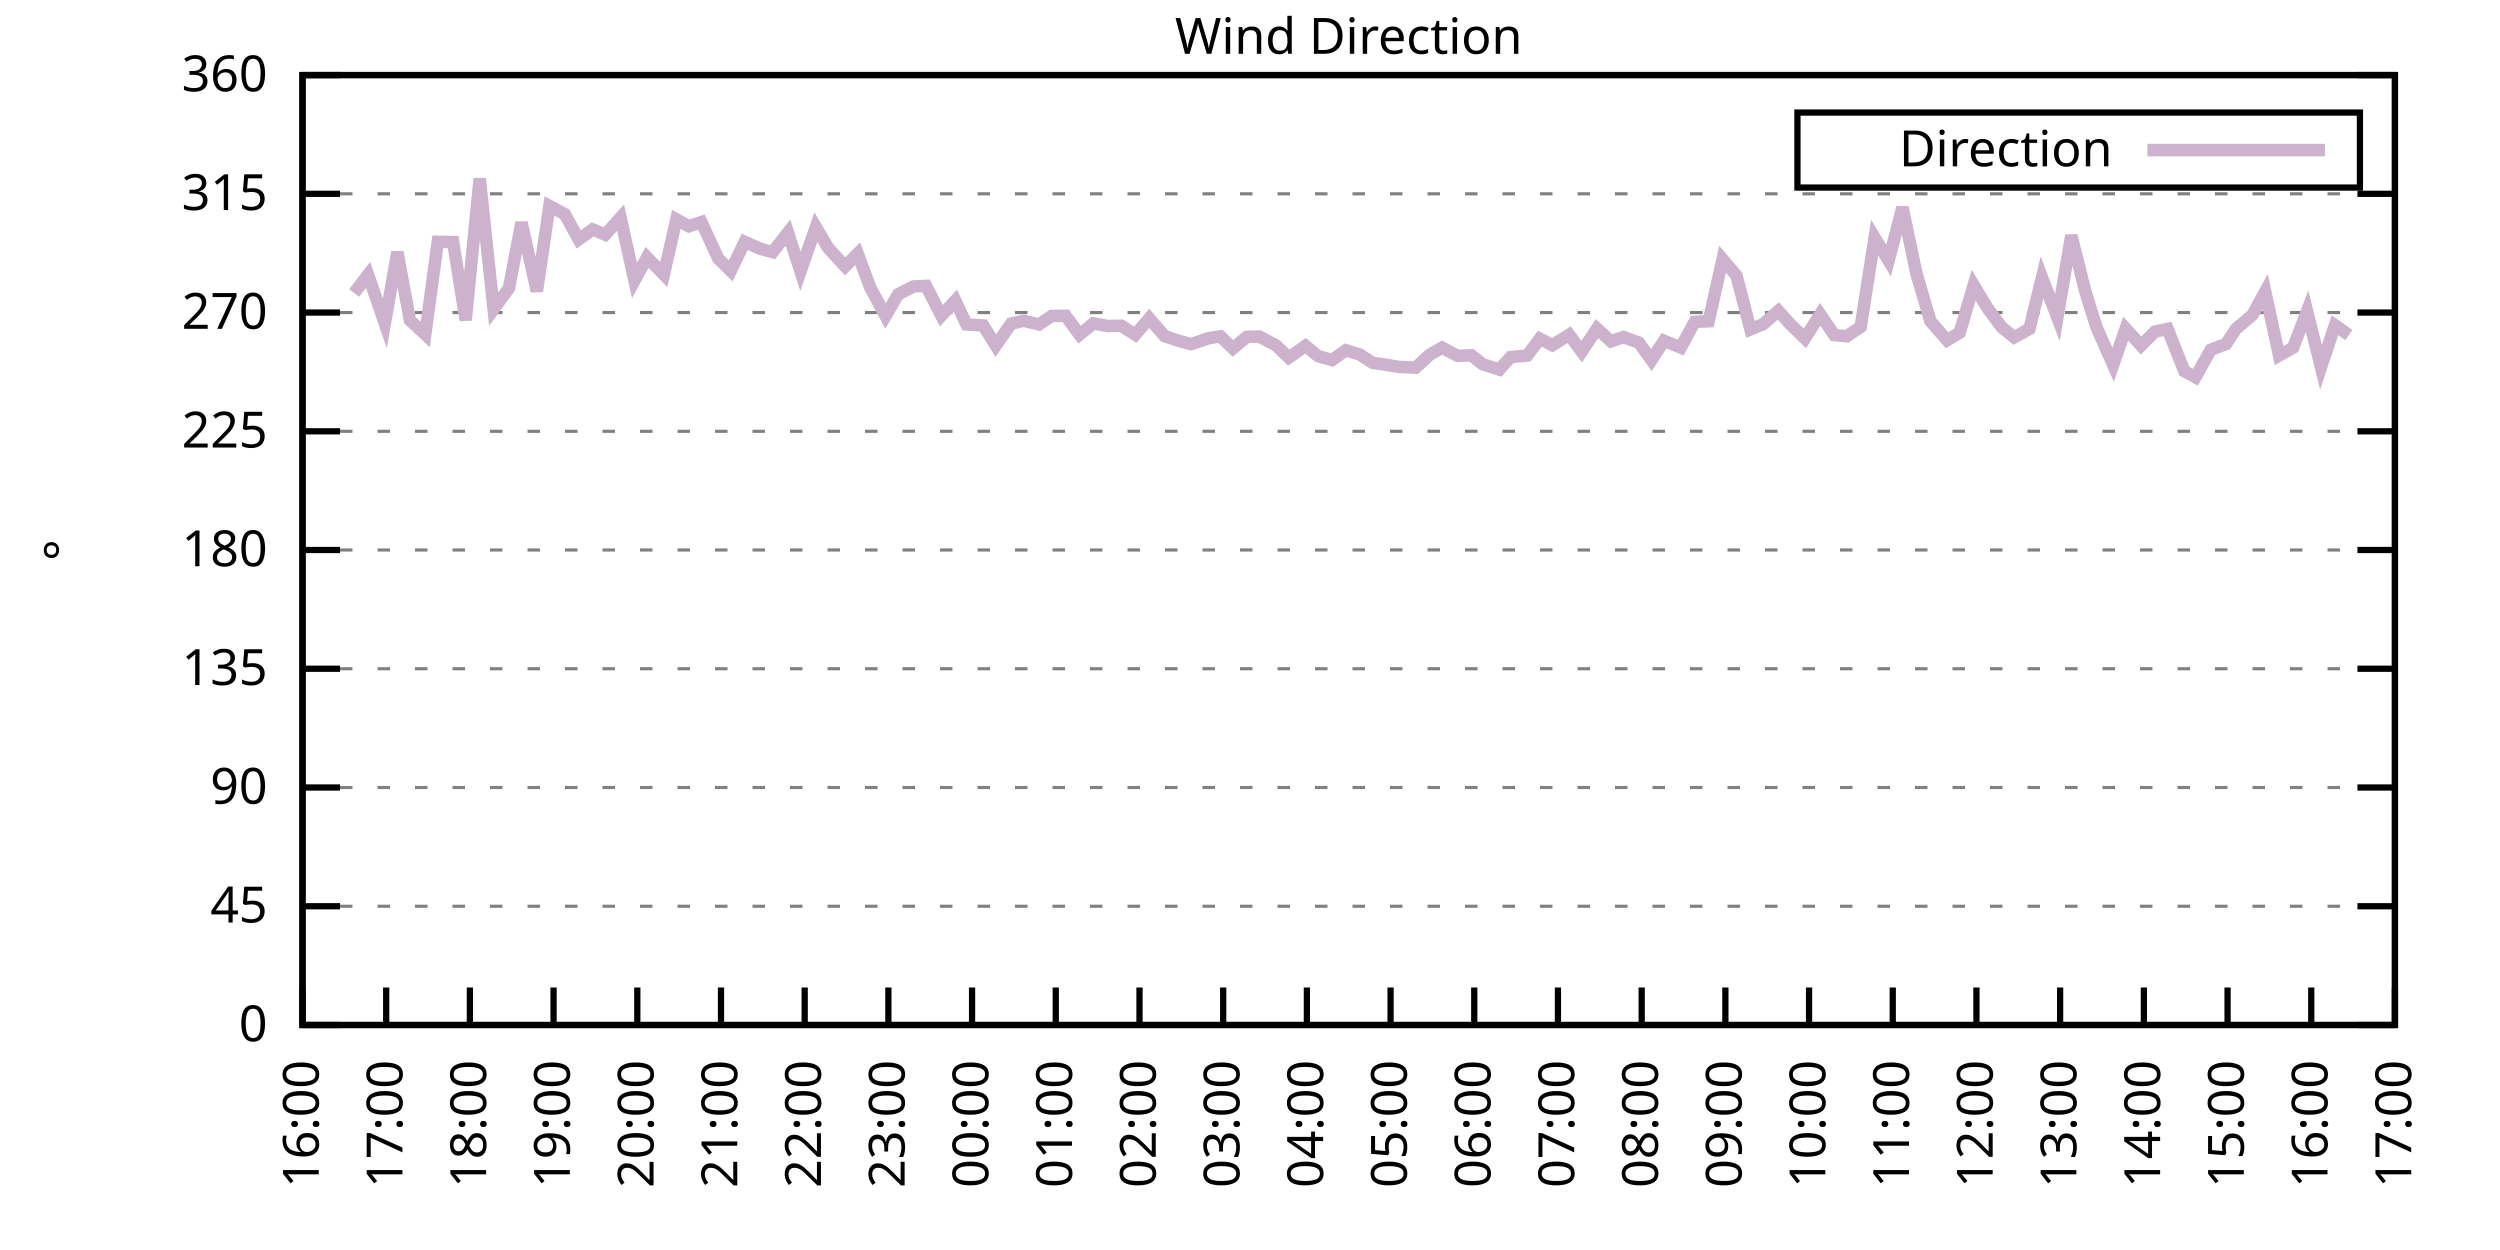
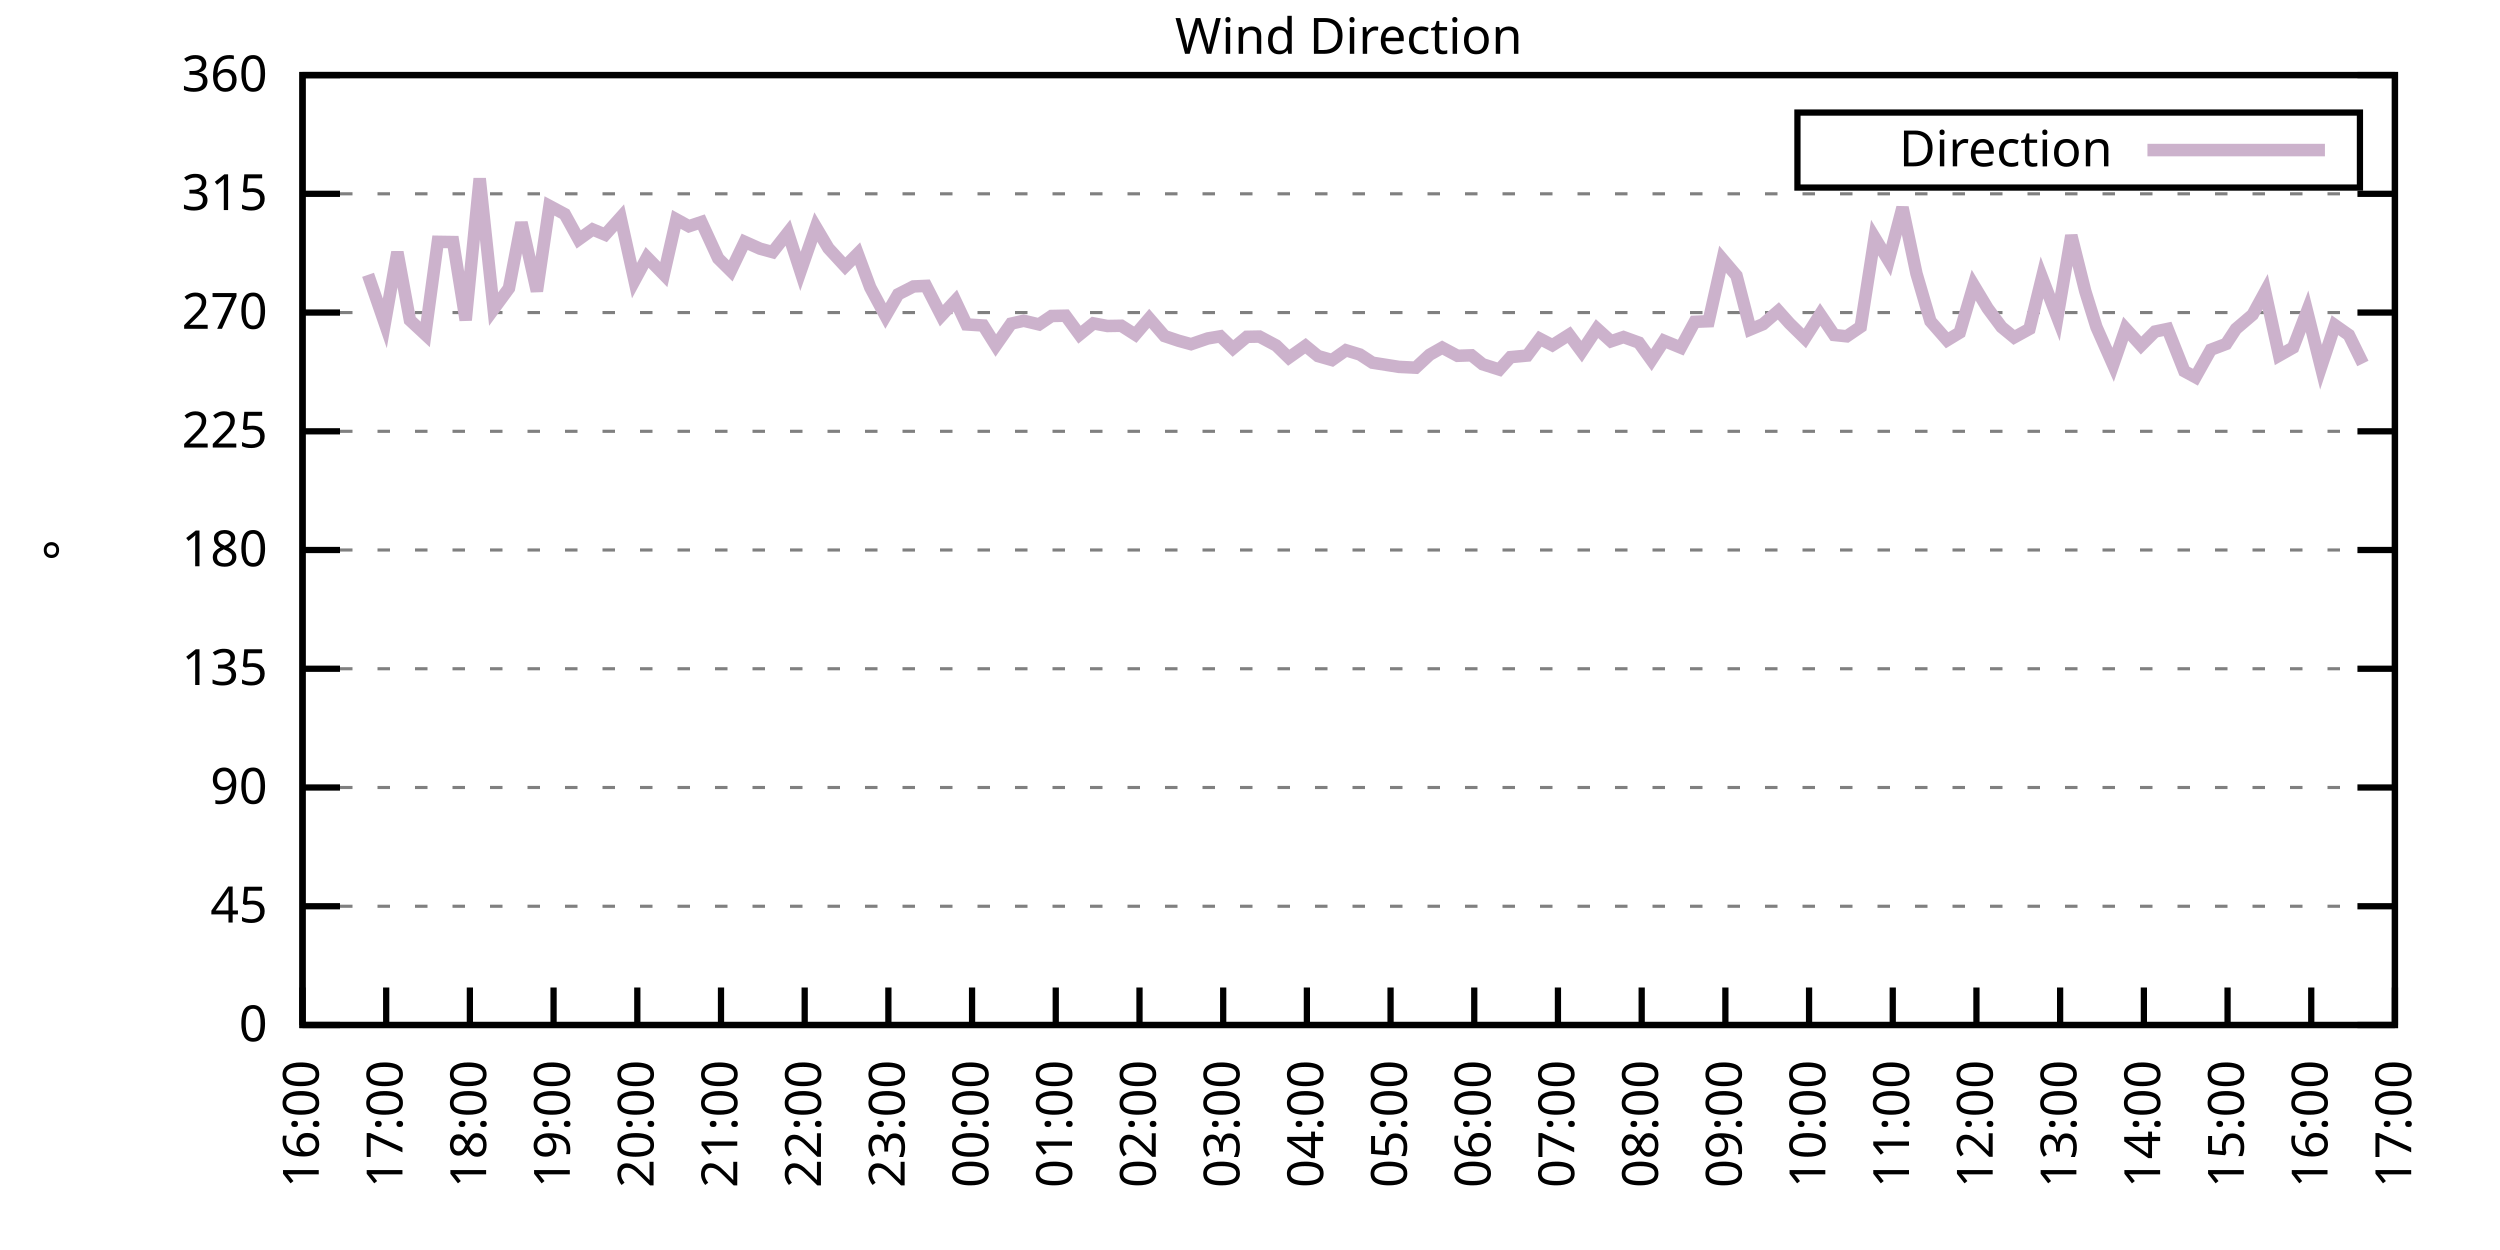
<svg xmlns="http://www.w3.org/2000/svg" xmlns:xlink="http://www.w3.org/1999/xlink" width="400" height="200" viewBox="0 0 400 200">
  <g id="gnuplot_canvas">
    <rect x="0" y="0" width="400" height="200" fill="none" />
    <defs>
      <circle id="gpDot" r="0.5" stroke-width="0.5" stroke="currentColor" />
      <path id="gpPt0" stroke-width="0.333" stroke="currentColor" d="M-1,0 h2 M0,-1 v2" />
      <path id="gpPt1" stroke-width="0.333" stroke="currentColor" d="M-1,-1 L1,1 M1,-1 L-1,1" />
      <path id="gpPt2" stroke-width="0.333" stroke="currentColor" d="M-1,0 L1,0 M0,-1 L0,1 M-1,-1 L1,1 M-1,1 L1,-1" />
      <rect id="gpPt3" stroke-width="0.333" stroke="currentColor" x="-1" y="-1" width="2" height="2" />
      <rect id="gpPt4" stroke-width="0.333" stroke="currentColor" fill="currentColor" x="-1" y="-1" width="2" height="2" />
      <circle id="gpPt5" stroke-width="0.333" stroke="currentColor" cx="0" cy="0" r="1" />
      <use xlink:href="#gpPt5" id="gpPt6" fill="currentColor" stroke="none" />
      <path id="gpPt7" stroke-width="0.333" stroke="currentColor" d="M0,-1.33 L-1.33,0.67 L1.33,0.67 z" />
      <use xlink:href="#gpPt7" id="gpPt8" fill="currentColor" stroke="none" />
      <use xlink:href="#gpPt7" id="gpPt9" stroke="currentColor" transform="rotate(180)" />
      <use xlink:href="#gpPt9" id="gpPt10" fill="currentColor" stroke="none" />
      <use xlink:href="#gpPt3" id="gpPt11" stroke="currentColor" transform="rotate(45)" />
      <use xlink:href="#gpPt11" id="gpPt12" fill="currentColor" stroke="none" />
      <path id="gpPt13" stroke-width="0.333" stroke="currentColor" d="M0,1.330 L1.265,0.411 L0.782,-1.067 L-0.782,-1.076 L-1.265,0.411 z" />
      <use xlink:href="#gpPt13" id="gpPt14" fill="currentColor" stroke="none" />
      <filter id="textbox" filterUnits="objectBoundingBox" x="0" y="0" height="1" width="1">
        <feFlood flood-color="white" flood-opacity="1" result="bgnd" />
        <feComposite in="SourceGraphic" in2="bgnd" operator="atop" />
      </filter>
      <filter id="greybox" filterUnits="objectBoundingBox" x="0" y="0" height="1" width="1">
        <feFlood flood-color="lightgrey" flood-opacity="1" result="grey" />
        <feComposite in="SourceGraphic" in2="grey" operator="atop" />
      </filter>
    </defs>
    <g fill="none" color="white" stroke="currentColor" stroke-width="1.00" stroke-linecap="butt" stroke-linejoin="miter">
</g>
    <g fill="none" color="black" stroke="currentColor" stroke-width="1.00" stroke-linecap="butt" stroke-linejoin="miter">
      <g stroke="none" shape-rendering="crispEdges">
        <polygon fill="rgb(255, 255, 255)" points="48.40,164.00 383.18,164.00 383.18,12.02 48.40,12.02 " />
      </g>
    </g>
    <g fill="none" color="black" stroke="currentColor" stroke-width="1.00" stroke-linecap="butt" stroke-linejoin="miter">
</g>
    <g fill="none" color="black" stroke="black" stroke-width="0.50" stroke-linecap="butt" stroke-linejoin="miter">
</g>
    <g fill="none" color="gray" stroke="currentColor" stroke-width="0.50" stroke-linecap="butt" stroke-linejoin="miter">
      <path stroke="gray" stroke-dasharray="2,4" class="gridline" d="M48.40,164.00 L383.19,164.00  " />
    </g>
    <g fill="none" color="gray" stroke="gray" stroke-width="1.00" stroke-linecap="butt" stroke-linejoin="miter">
</g>
    <g fill="none" color="black" stroke="currentColor" stroke-width="1.00" stroke-linecap="butt" stroke-linejoin="miter">
      <path stroke="black" d="M48.40,164.00 L54.40,164.00 M383.19,164.00 L377.19,164.00  " />
      <g transform="translate(42.80,166.60)" stroke="none" fill="black" font-family="Sans" font-size="8.00" text-anchor="end">
        <text>
          <tspan font-family="Sans"> 0</tspan>
        </text>
      </g>
    </g>
    <g fill="none" color="black" stroke="currentColor" stroke-width="1.00" stroke-linecap="butt" stroke-linejoin="miter">
</g>
    <g fill="none" color="black" stroke="black" stroke-width="0.50" stroke-linecap="butt" stroke-linejoin="miter">
</g>
    <g fill="none" color="gray" stroke="currentColor" stroke-width="0.50" stroke-linecap="butt" stroke-linejoin="miter">
      <path stroke="gray" stroke-dasharray="2,4" class="gridline" d="M48.40,145.00 L383.19,145.00  " />
    </g>
    <g fill="none" color="gray" stroke="gray" stroke-width="1.00" stroke-linecap="butt" stroke-linejoin="miter">
</g>
    <g fill="none" color="black" stroke="currentColor" stroke-width="1.00" stroke-linecap="butt" stroke-linejoin="miter">
      <path stroke="black" d="M48.40,145.00 L54.40,145.00 M383.19,145.00 L377.19,145.00  " />
      <g transform="translate(42.80,147.60)" stroke="none" fill="black" font-family="Sans" font-size="8.00" text-anchor="end">
        <text>
          <tspan font-family="Sans"> 45</tspan>
        </text>
      </g>
    </g>
    <g fill="none" color="black" stroke="currentColor" stroke-width="1.00" stroke-linecap="butt" stroke-linejoin="miter">
</g>
    <g fill="none" color="black" stroke="black" stroke-width="0.50" stroke-linecap="butt" stroke-linejoin="miter">
</g>
    <g fill="none" color="gray" stroke="currentColor" stroke-width="0.50" stroke-linecap="butt" stroke-linejoin="miter">
      <path stroke="gray" stroke-dasharray="2,4" class="gridline" d="M48.40,126.00 L383.19,126.00  " />
    </g>
    <g fill="none" color="gray" stroke="gray" stroke-width="1.00" stroke-linecap="butt" stroke-linejoin="miter">
</g>
    <g fill="none" color="black" stroke="currentColor" stroke-width="1.00" stroke-linecap="butt" stroke-linejoin="miter">
      <path stroke="black" d="M48.40,126.00 L54.40,126.00 M383.19,126.00 L377.19,126.00  " />
      <g transform="translate(42.80,128.60)" stroke="none" fill="black" font-family="Sans" font-size="8.00" text-anchor="end">
        <text>
          <tspan font-family="Sans"> 90</tspan>
        </text>
      </g>
    </g>
    <g fill="none" color="black" stroke="currentColor" stroke-width="1.00" stroke-linecap="butt" stroke-linejoin="miter">
</g>
    <g fill="none" color="black" stroke="black" stroke-width="0.50" stroke-linecap="butt" stroke-linejoin="miter">
</g>
    <g fill="none" color="gray" stroke="currentColor" stroke-width="0.50" stroke-linecap="butt" stroke-linejoin="miter">
      <path stroke="gray" stroke-dasharray="2,4" class="gridline" d="M48.40,107.00 L383.19,107.00  " />
    </g>
    <g fill="none" color="gray" stroke="gray" stroke-width="1.00" stroke-linecap="butt" stroke-linejoin="miter">
</g>
    <g fill="none" color="black" stroke="currentColor" stroke-width="1.00" stroke-linecap="butt" stroke-linejoin="miter">
      <path stroke="black" d="M48.40,107.00 L54.40,107.00 M383.19,107.00 L377.19,107.00  " />
      <g transform="translate(42.80,109.60)" stroke="none" fill="black" font-family="Sans" font-size="8.00" text-anchor="end">
        <text>
          <tspan font-family="Sans"> 135</tspan>
        </text>
      </g>
    </g>
    <g fill="none" color="black" stroke="currentColor" stroke-width="1.00" stroke-linecap="butt" stroke-linejoin="miter">
</g>
    <g fill="none" color="black" stroke="black" stroke-width="0.50" stroke-linecap="butt" stroke-linejoin="miter">
</g>
    <g fill="none" color="gray" stroke="currentColor" stroke-width="0.50" stroke-linecap="butt" stroke-linejoin="miter">
      <path stroke="gray" stroke-dasharray="2,4" class="gridline" d="M48.40,88.00 L383.19,88.00  " />
    </g>
    <g fill="none" color="gray" stroke="gray" stroke-width="1.00" stroke-linecap="butt" stroke-linejoin="miter">
</g>
    <g fill="none" color="black" stroke="currentColor" stroke-width="1.00" stroke-linecap="butt" stroke-linejoin="miter">
      <path stroke="black" d="M48.40,88.00 L54.40,88.00 M383.19,88.00 L377.19,88.00  " />
      <g transform="translate(42.80,90.60)" stroke="none" fill="black" font-family="Sans" font-size="8.00" text-anchor="end">
        <text>
          <tspan font-family="Sans"> 180</tspan>
        </text>
      </g>
    </g>
    <g fill="none" color="black" stroke="currentColor" stroke-width="1.00" stroke-linecap="butt" stroke-linejoin="miter">
</g>
    <g fill="none" color="black" stroke="black" stroke-width="0.50" stroke-linecap="butt" stroke-linejoin="miter">
</g>
    <g fill="none" color="gray" stroke="currentColor" stroke-width="0.50" stroke-linecap="butt" stroke-linejoin="miter">
      <path stroke="gray" stroke-dasharray="2,4" class="gridline" d="M48.40,69.01 L383.19,69.01  " />
    </g>
    <g fill="none" color="gray" stroke="gray" stroke-width="1.00" stroke-linecap="butt" stroke-linejoin="miter">
</g>
    <g fill="none" color="black" stroke="currentColor" stroke-width="1.00" stroke-linecap="butt" stroke-linejoin="miter">
      <path stroke="black" d="M48.40,69.01 L54.40,69.01 M383.19,69.01 L377.19,69.01  " />
      <g transform="translate(42.80,71.61)" stroke="none" fill="black" font-family="Sans" font-size="8.00" text-anchor="end">
        <text>
          <tspan font-family="Sans"> 225</tspan>
        </text>
      </g>
    </g>
    <g fill="none" color="black" stroke="currentColor" stroke-width="1.00" stroke-linecap="butt" stroke-linejoin="miter">
</g>
    <g fill="none" color="black" stroke="black" stroke-width="0.50" stroke-linecap="butt" stroke-linejoin="miter">
</g>
    <g fill="none" color="gray" stroke="currentColor" stroke-width="0.50" stroke-linecap="butt" stroke-linejoin="miter">
      <path stroke="gray" stroke-dasharray="2,4" class="gridline" d="M48.40,50.01 L383.19,50.01  " />
    </g>
    <g fill="none" color="gray" stroke="gray" stroke-width="1.00" stroke-linecap="butt" stroke-linejoin="miter">
</g>
    <g fill="none" color="black" stroke="currentColor" stroke-width="1.00" stroke-linecap="butt" stroke-linejoin="miter">
      <path stroke="black" d="M48.40,50.01 L54.40,50.01 M383.19,50.01 L377.19,50.01  " />
      <g transform="translate(42.80,52.61)" stroke="none" fill="black" font-family="Sans" font-size="8.00" text-anchor="end">
        <text>
          <tspan font-family="Sans"> 270</tspan>
        </text>
      </g>
    </g>
    <g fill="none" color="black" stroke="currentColor" stroke-width="1.00" stroke-linecap="butt" stroke-linejoin="miter">
</g>
    <g fill="none" color="black" stroke="black" stroke-width="0.50" stroke-linecap="butt" stroke-linejoin="miter">
</g>
    <g fill="none" color="gray" stroke="currentColor" stroke-width="0.50" stroke-linecap="butt" stroke-linejoin="miter">
      <path stroke="gray" stroke-dasharray="2,4" class="gridline" d="M48.40,31.01 L383.19,31.01  " />
    </g>
    <g fill="none" color="gray" stroke="gray" stroke-width="1.00" stroke-linecap="butt" stroke-linejoin="miter">
</g>
    <g fill="none" color="black" stroke="currentColor" stroke-width="1.00" stroke-linecap="butt" stroke-linejoin="miter">
      <path stroke="black" d="M48.40,31.01 L54.40,31.01 M383.19,31.01 L377.19,31.01  " />
      <g transform="translate(42.80,33.61)" stroke="none" fill="black" font-family="Sans" font-size="8.00" text-anchor="end">
        <text>
          <tspan font-family="Sans"> 315</tspan>
        </text>
      </g>
    </g>
    <g fill="none" color="black" stroke="currentColor" stroke-width="1.00" stroke-linecap="butt" stroke-linejoin="miter">
</g>
    <g fill="none" color="black" stroke="black" stroke-width="0.50" stroke-linecap="butt" stroke-linejoin="miter">
</g>
    <g fill="none" color="gray" stroke="currentColor" stroke-width="0.50" stroke-linecap="butt" stroke-linejoin="miter">
      <path stroke="gray" stroke-dasharray="2,4" class="gridline" d="M48.40,12.01 L383.19,12.01  " />
    </g>
    <g fill="none" color="gray" stroke="gray" stroke-width="1.00" stroke-linecap="butt" stroke-linejoin="miter">
</g>
    <g fill="none" color="black" stroke="currentColor" stroke-width="1.00" stroke-linecap="butt" stroke-linejoin="miter">
      <path stroke="black" d="M48.40,12.01 L54.40,12.01 M383.19,12.01 L377.19,12.01  " />
      <g transform="translate(42.80,14.61)" stroke="none" fill="black" font-family="Sans" font-size="8.00" text-anchor="end">
        <text>
          <tspan font-family="Sans"> 360</tspan>
        </text>
      </g>
    </g>
    <g fill="none" color="black" stroke="currentColor" stroke-width="1.00" stroke-linecap="butt" stroke-linejoin="miter">
      <path stroke="black" d="M48.40,164.00 L48.40,158.00  " />
      <g transform="translate(51.00,169.60) rotate(270.00)" stroke="none" fill="black" font-family="Sans" font-size="8.00" text-anchor="end">
        <text>
          <tspan font-family="Sans">16:00</tspan>
        </text>
      </g>
    </g>
    <g fill="none" color="black" stroke="currentColor" stroke-width="1.00" stroke-linecap="butt" stroke-linejoin="miter">
      <path stroke="black" d="M61.79,164.00 L61.79,158.00  " />
      <g transform="translate(64.39,169.60) rotate(270.00)" stroke="none" fill="black" font-family="Sans" font-size="8.00" text-anchor="end">
        <text>
          <tspan font-family="Sans">17:00</tspan>
        </text>
      </g>
    </g>
    <g fill="none" color="black" stroke="currentColor" stroke-width="1.00" stroke-linecap="butt" stroke-linejoin="miter">
      <path stroke="black" d="M75.18,164.00 L75.18,158.00  " />
      <g transform="translate(77.78,169.60) rotate(270.00)" stroke="none" fill="black" font-family="Sans" font-size="8.00" text-anchor="end">
        <text>
          <tspan font-family="Sans">18:00</tspan>
        </text>
      </g>
    </g>
    <g fill="none" color="black" stroke="currentColor" stroke-width="1.00" stroke-linecap="butt" stroke-linejoin="miter">
      <path stroke="black" d="M88.57,164.00 L88.57,158.00  " />
      <g transform="translate(91.17,169.60) rotate(270.00)" stroke="none" fill="black" font-family="Sans" font-size="8.00" text-anchor="end">
        <text>
          <tspan font-family="Sans">19:00</tspan>
        </text>
      </g>
    </g>
    <g fill="none" color="black" stroke="currentColor" stroke-width="1.00" stroke-linecap="butt" stroke-linejoin="miter">
      <path stroke="black" d="M101.97,164.00 L101.97,158.00  " />
      <g transform="translate(104.57,169.60) rotate(270.00)" stroke="none" fill="black" font-family="Sans" font-size="8.00" text-anchor="end">
        <text>
          <tspan font-family="Sans">20:00</tspan>
        </text>
      </g>
    </g>
    <g fill="none" color="black" stroke="currentColor" stroke-width="1.00" stroke-linecap="butt" stroke-linejoin="miter">
      <path stroke="black" d="M115.36,164.00 L115.36,158.00  " />
      <g transform="translate(117.96,169.60) rotate(270.00)" stroke="none" fill="black" font-family="Sans" font-size="8.00" text-anchor="end">
        <text>
          <tspan font-family="Sans">21:00</tspan>
        </text>
      </g>
    </g>
    <g fill="none" color="black" stroke="currentColor" stroke-width="1.00" stroke-linecap="butt" stroke-linejoin="miter">
      <path stroke="black" d="M128.75,164.00 L128.75,158.00  " />
      <g transform="translate(131.35,169.60) rotate(270.00)" stroke="none" fill="black" font-family="Sans" font-size="8.00" text-anchor="end">
        <text>
          <tspan font-family="Sans">22:00</tspan>
        </text>
      </g>
    </g>
    <g fill="none" color="black" stroke="currentColor" stroke-width="1.00" stroke-linecap="butt" stroke-linejoin="miter">
      <path stroke="black" d="M142.14,164.00 L142.14,158.00  " />
      <g transform="translate(144.74,169.60) rotate(270.00)" stroke="none" fill="black" font-family="Sans" font-size="8.00" text-anchor="end">
        <text>
          <tspan font-family="Sans">23:00</tspan>
        </text>
      </g>
    </g>
    <g fill="none" color="black" stroke="currentColor" stroke-width="1.00" stroke-linecap="butt" stroke-linejoin="miter">
      <path stroke="black" d="M155.53,164.00 L155.53,158.00  " />
      <g transform="translate(158.13,169.60) rotate(270.00)" stroke="none" fill="black" font-family="Sans" font-size="8.00" text-anchor="end">
        <text>
          <tspan font-family="Sans">00:00</tspan>
        </text>
      </g>
    </g>
    <g fill="none" color="black" stroke="currentColor" stroke-width="1.00" stroke-linecap="butt" stroke-linejoin="miter">
      <path stroke="black" d="M168.92,164.00 L168.92,158.00  " />
      <g transform="translate(171.52,169.60) rotate(270.00)" stroke="none" fill="black" font-family="Sans" font-size="8.00" text-anchor="end">
        <text>
          <tspan font-family="Sans">01:00</tspan>
        </text>
      </g>
    </g>
    <g fill="none" color="black" stroke="currentColor" stroke-width="1.00" stroke-linecap="butt" stroke-linejoin="miter">
      <path stroke="black" d="M182.32,164.00 L182.32,158.00  " />
      <g transform="translate(184.92,169.60) rotate(270.00)" stroke="none" fill="black" font-family="Sans" font-size="8.00" text-anchor="end">
        <text>
          <tspan font-family="Sans">02:00</tspan>
        </text>
      </g>
    </g>
    <g fill="none" color="black" stroke="currentColor" stroke-width="1.00" stroke-linecap="butt" stroke-linejoin="miter">
      <path stroke="black" d="M195.71,164.00 L195.71,158.00  " />
      <g transform="translate(198.31,169.60) rotate(270.00)" stroke="none" fill="black" font-family="Sans" font-size="8.00" text-anchor="end">
        <text>
          <tspan font-family="Sans">03:00</tspan>
        </text>
      </g>
    </g>
    <g fill="none" color="black" stroke="currentColor" stroke-width="1.00" stroke-linecap="butt" stroke-linejoin="miter">
      <path stroke="black" d="M209.10,164.00 L209.10,158.00  " />
      <g transform="translate(211.70,169.60) rotate(270.00)" stroke="none" fill="black" font-family="Sans" font-size="8.00" text-anchor="end">
        <text>
          <tspan font-family="Sans">04:00</tspan>
        </text>
      </g>
    </g>
    <g fill="none" color="black" stroke="currentColor" stroke-width="1.00" stroke-linecap="butt" stroke-linejoin="miter">
      <path stroke="black" d="M222.49,164.00 L222.49,158.00  " />
      <g transform="translate(225.09,169.60) rotate(270.00)" stroke="none" fill="black" font-family="Sans" font-size="8.00" text-anchor="end">
        <text>
          <tspan font-family="Sans">05:00</tspan>
        </text>
      </g>
    </g>
    <g fill="none" color="black" stroke="currentColor" stroke-width="1.00" stroke-linecap="butt" stroke-linejoin="miter">
      <path stroke="black" d="M235.88,164.00 L235.88,158.00  " />
      <g transform="translate(238.48,169.60) rotate(270.00)" stroke="none" fill="black" font-family="Sans" font-size="8.00" text-anchor="end">
        <text>
          <tspan font-family="Sans">06:00</tspan>
        </text>
      </g>
    </g>
    <g fill="none" color="black" stroke="currentColor" stroke-width="1.00" stroke-linecap="butt" stroke-linejoin="miter">
      <path stroke="black" d="M249.27,164.00 L249.27,158.00  " />
      <g transform="translate(251.87,169.60) rotate(270.00)" stroke="none" fill="black" font-family="Sans" font-size="8.00" text-anchor="end">
        <text>
          <tspan font-family="Sans">07:00</tspan>
        </text>
      </g>
    </g>
    <g fill="none" color="black" stroke="currentColor" stroke-width="1.00" stroke-linecap="butt" stroke-linejoin="miter">
      <path stroke="black" d="M262.67,164.00 L262.67,158.00  " />
      <g transform="translate(265.27,169.60) rotate(270.00)" stroke="none" fill="black" font-family="Sans" font-size="8.00" text-anchor="end">
        <text>
          <tspan font-family="Sans">08:00</tspan>
        </text>
      </g>
    </g>
    <g fill="none" color="black" stroke="currentColor" stroke-width="1.00" stroke-linecap="butt" stroke-linejoin="miter">
      <path stroke="black" d="M276.06,164.00 L276.06,158.00  " />
      <g transform="translate(278.66,169.60) rotate(270.00)" stroke="none" fill="black" font-family="Sans" font-size="8.00" text-anchor="end">
        <text>
          <tspan font-family="Sans">09:00</tspan>
        </text>
      </g>
    </g>
    <g fill="none" color="black" stroke="currentColor" stroke-width="1.00" stroke-linecap="butt" stroke-linejoin="miter">
      <path stroke="black" d="M289.45,164.00 L289.45,158.00  " />
      <g transform="translate(292.05,169.60) rotate(270.00)" stroke="none" fill="black" font-family="Sans" font-size="8.00" text-anchor="end">
        <text>
          <tspan font-family="Sans">10:00</tspan>
        </text>
      </g>
    </g>
    <g fill="none" color="black" stroke="currentColor" stroke-width="1.00" stroke-linecap="butt" stroke-linejoin="miter">
      <path stroke="black" d="M302.84,164.00 L302.84,158.00  " />
      <g transform="translate(305.44,169.60) rotate(270.00)" stroke="none" fill="black" font-family="Sans" font-size="8.00" text-anchor="end">
        <text>
          <tspan font-family="Sans">11:00</tspan>
        </text>
      </g>
    </g>
    <g fill="none" color="black" stroke="currentColor" stroke-width="1.00" stroke-linecap="butt" stroke-linejoin="miter">
      <path stroke="black" d="M316.23,164.00 L316.23,158.00  " />
      <g transform="translate(318.83,169.60) rotate(270.00)" stroke="none" fill="black" font-family="Sans" font-size="8.00" text-anchor="end">
        <text>
          <tspan font-family="Sans">12:00</tspan>
        </text>
      </g>
    </g>
    <g fill="none" color="black" stroke="currentColor" stroke-width="1.00" stroke-linecap="butt" stroke-linejoin="miter">
      <path stroke="black" d="M329.62,164.00 L329.62,158.00  " />
      <g transform="translate(332.22,169.60) rotate(270.00)" stroke="none" fill="black" font-family="Sans" font-size="8.00" text-anchor="end">
        <text>
          <tspan font-family="Sans">13:00</tspan>
        </text>
      </g>
    </g>
    <g fill="none" color="black" stroke="currentColor" stroke-width="1.00" stroke-linecap="butt" stroke-linejoin="miter">
      <path stroke="black" d="M343.02,164.00 L343.02,158.00  " />
      <g transform="translate(345.62,169.60) rotate(270.00)" stroke="none" fill="black" font-family="Sans" font-size="8.00" text-anchor="end">
        <text>
          <tspan font-family="Sans">14:00</tspan>
        </text>
      </g>
    </g>
    <g fill="none" color="black" stroke="currentColor" stroke-width="1.00" stroke-linecap="butt" stroke-linejoin="miter">
      <path stroke="black" d="M356.41,164.00 L356.41,158.00  " />
      <g transform="translate(359.01,169.60) rotate(270.00)" stroke="none" fill="black" font-family="Sans" font-size="8.00" text-anchor="end">
        <text>
          <tspan font-family="Sans">15:00</tspan>
        </text>
      </g>
    </g>
    <g fill="none" color="black" stroke="currentColor" stroke-width="1.00" stroke-linecap="butt" stroke-linejoin="miter">
      <path stroke="black" d="M369.80,164.00 L369.80,158.00  " />
      <g transform="translate(372.40,169.60) rotate(270.00)" stroke="none" fill="black" font-family="Sans" font-size="8.00" text-anchor="end">
        <text>
          <tspan font-family="Sans">16:00</tspan>
        </text>
      </g>
    </g>
    <g fill="none" color="black" stroke="currentColor" stroke-width="1.00" stroke-linecap="butt" stroke-linejoin="miter">
      <path stroke="black" d="M383.19,164.00 L383.19,158.00  " />
      <g transform="translate(385.79,169.60) rotate(270.00)" stroke="none" fill="black" font-family="Sans" font-size="8.00" text-anchor="end">
        <text>
          <tspan font-family="Sans">17:00</tspan>
        </text>
      </g>
    </g>
    <g fill="none" color="black" stroke="currentColor" stroke-width="1.00" stroke-linecap="butt" stroke-linejoin="miter">
</g>
    <g fill="none" color="black" stroke="currentColor" stroke-width="1.00" stroke-linecap="butt" stroke-linejoin="miter">
      <path stroke="black" d="M48.40,12.01 L48.40,164.00 L383.19,164.00 L383.19,12.01 L48.40,12.01 Z  " />
    </g>
    <g fill="none" color="black" stroke="currentColor" stroke-width="1.00" stroke-linecap="butt" stroke-linejoin="miter">
</g>
    <g fill="none" color="black" stroke="currentColor" stroke-width="1.00" stroke-linecap="butt" stroke-linejoin="miter">
      <path stroke="black" d="M287.59,30.01 L287.59,18.01 L377.59,18.01 L377.59,30.01 L287.59,30.01 Z  " />
    </g>
    <g id="Wind_direction_plot_1">
      <g fill="none" color="white" stroke="black" stroke-width="2.00" stroke-linecap="butt" stroke-linejoin="miter">
</g>
      <g fill="none" color="black" stroke="currentColor" stroke-width="2.00" stroke-linecap="butt" stroke-linejoin="miter">
        <g transform="translate(337.99,26.61)" stroke="none" fill="black" font-family="Sans" font-size="8.00" text-anchor="end">
          <text>
            <tspan font-family="Sans">Direction</tspan>
          </text>
        </g>
      </g>
      <g fill="none" color="black" stroke="currentColor" stroke-width="2.00" stroke-linecap="butt" stroke-linejoin="miter">
-         <path stroke="rgb(204, 178, 204)" d="M343.59,24.01 L371.99,24.01 M56.66,46.88 L58.89,43.97 L61.57,51.74 L63.58,40.34 L65.59,51.23 L68.04,53.51   L70.05,38.69 L72.50,38.73 L74.51,51.23 L76.75,28.56 L78.98,49.46 L81.43,46.12 L83.44,35.61 L85.90,46.59   L87.91,32.95 L90.36,34.26 L92.59,38.31 L94.82,36.71 L96.83,37.55 L99.29,34.81 L101.52,44.90 L103.53,41.18   L106.21,43.93 L108.22,35.10 L110.22,36.20 L112.23,35.53 L114.91,41.35 L116.92,43.34 L119.15,38.69 L121.61,39.79   L123.62,40.34 L126.07,37.22 L128.08,43.42 L130.54,36.33 L132.54,39.71 L135.22,42.62 L137.23,40.59 L139.24,46.00   L141.69,50.56 L143.70,47.09 L146.16,45.83 L148.17,45.74 L150.62,50.51 L152.85,48.11 L154.64,51.91 L157.32,52.08   L159.33,55.28 L161.78,51.78 L163.79,51.32 L166.25,51.91 L168.25,50.56 L170.49,50.51 L172.72,53.55 L174.95,51.74   L177.18,52.16 L179.41,52.12 L181.65,53.55 L183.88,50.94 L186.33,53.77 L188.57,54.52 L190.57,55.07 L193.25,54.15   L195.26,53.81 L197.27,55.75 L199.50,53.89 L201.51,53.85 L204.19,55.28 L206.20,57.23 L208.88,55.33 L210.88,56.97   L213.12,57.61 L215.35,56.04 L217.58,56.72 L219.59,58.03 L223.83,58.70 L226.51,58.83 L228.74,56.76 L230.75,55.62   L233.20,56.93 L235.44,56.85 L237.22,58.28 L239.90,59.13 L241.69,57.14 L244.36,56.89 L246.37,54.19 L248.38,55.24   L251.06,53.55 L253.07,56.26 L255.52,52.58 L257.76,54.61 L259.76,53.93 L262.22,54.82 L264.23,57.61 L266.24,54.52   L268.92,55.62 L271.15,51.49 L273.38,51.40 L275.61,41.48 L277.84,44.10 L280.07,52.71 L282.08,51.87 L284.54,49.75   L286.32,51.74 L288.78,54.15 L291.23,50.30 L293.47,53.60 L295.48,53.81 L297.71,52.29 L299.94,38.02 L302.17,41.69   L304.40,33.20 L306.63,43.76 L308.87,51.40 L311.54,54.44 L313.55,53.22 L315.79,45.62 L318.02,49.33 L320.25,52.33   L322.26,53.98 L324.71,52.63 L326.72,44.39 L329.18,50.81 L331.41,37.68 L333.64,46.59 L335.43,52.33 L338.10,58.37   L340.11,52.58 L342.57,55.28 L344.80,53.05 L346.81,52.63 L349.49,59.38 L351.27,60.35 L353.73,55.96 L356.18,55.03   L357.75,52.63 L360.42,50.35 L362.43,46.67 L364.66,56.89 L366.90,55.62 L369.13,49.80 L371.36,58.75 L373.59,52.03   L375.82,53.60  " />
+         <path stroke="rgb(204, 178, 204)" d="M343.59,24.01 L371.99,24.01 M58.89,43.97 L61.57,51.74 L63.58,40.34 L65.59,51.23 L68.04,53.51 L70.05,38.69   L72.50,38.73 L74.51,51.23 L76.75,28.56 L78.98,49.46 L81.43,46.12 L83.44,35.61 L85.90,46.59 L87.91,32.95   L90.36,34.26 L92.59,38.31 L94.82,36.71 L96.83,37.55 L99.29,34.81 L101.52,44.90 L103.53,41.18 L106.21,43.93   L108.22,35.10 L110.22,36.20 L112.23,35.53 L114.91,41.35 L116.92,43.34 L119.15,38.69 L121.61,39.79 L123.62,40.34   L126.07,37.22 L128.08,43.42 L130.54,36.33 L132.54,39.71 L135.22,42.62 L137.23,40.59 L139.24,46.00 L141.69,50.56   L143.70,47.09 L146.16,45.83 L148.17,45.74 L150.62,50.51 L152.85,48.11 L154.64,51.91 L157.32,52.08 L159.33,55.28   L161.78,51.78 L163.79,51.32 L166.25,51.91 L168.25,50.56 L170.49,50.51 L172.72,53.55 L174.95,51.74 L177.18,52.16   L179.41,52.12 L181.65,53.55 L183.88,50.94 L186.33,53.77 L188.57,54.52 L190.57,55.07 L193.25,54.15 L195.26,53.81   L197.27,55.75 L199.50,53.89 L201.51,53.85 L204.19,55.28 L206.20,57.23 L208.88,55.33 L210.88,56.97 L213.12,57.61   L215.35,56.04 L217.58,56.72 L219.59,58.03 L223.83,58.70 L226.51,58.83 L228.74,56.76 L230.75,55.62 L233.20,56.93   L235.44,56.85 L237.22,58.28 L239.90,59.13 L241.69,57.14 L244.36,56.89 L246.37,54.19 L248.38,55.24 L251.06,53.55   L253.07,56.26 L255.52,52.58 L257.76,54.61 L259.76,53.93 L262.22,54.82 L264.23,57.61 L266.24,54.52 L268.92,55.62   L271.15,51.49 L273.38,51.40 L275.61,41.48 L277.84,44.10 L280.07,52.71 L282.08,51.87 L284.54,49.75 L286.32,51.74   L288.78,54.15 L291.23,50.30 L293.47,53.60 L295.48,53.81 L297.71,52.29 L299.94,38.02 L302.17,41.69 L304.40,33.20   L306.63,43.76 L308.87,51.40 L311.54,54.44 L313.55,53.22 L315.79,45.62 L318.02,49.33 L320.25,52.33 L322.26,53.98   L324.71,52.63 L326.72,44.39 L329.18,50.81 L331.41,37.68 L333.64,46.59 L335.43,52.33 L338.10,58.37 L340.11,52.58   L342.57,55.28 L344.80,53.05 L346.81,52.63 L349.49,59.38 L351.27,60.35 L353.73,55.96 L356.18,55.03 L357.75,52.63   L360.42,50.35 L362.43,46.67 L364.66,56.89 L366.90,55.62 L369.13,49.80 L371.36,58.75 L373.59,52.03 L375.82,53.60   L378.06,58.16  " />
      </g>
    </g>
    <g fill="none" color="black" stroke="currentColor" stroke-width="2.00" stroke-linecap="butt" stroke-linejoin="miter">
</g>
    <g fill="none" color="black" stroke="black" stroke-width="1.00" stroke-linecap="butt" stroke-linejoin="miter">
</g>
    <g fill="none" color="black" stroke="currentColor" stroke-width="1.00" stroke-linecap="butt" stroke-linejoin="miter">
      <path stroke="black" d="M48.40,12.01 L48.40,164.00 L383.19,164.00 L383.19,12.01 L48.40,12.01 Z  " />
      <g transform="translate(12.80,88.01) rotate(270.00)" stroke="none" fill="black" font-family="Sans" font-size="8.00" text-anchor="middle">
        <text>
          <tspan font-family="Sans">°</tspan>
        </text>
      </g>
    </g>
    <g fill="none" color="black" stroke="currentColor" stroke-width="1.00" stroke-linecap="butt" stroke-linejoin="miter">
</g>
    <g fill="none" color="black" stroke="currentColor" stroke-width="1.00" stroke-linecap="butt" stroke-linejoin="miter">
      <g transform="translate(215.79,8.61)" stroke="none" fill="black" font-family="Sans" font-size="8.00" text-anchor="middle">
        <text>
          <tspan font-family="Sans">Wind Direction</tspan>
        </text>
      </g>
    </g>
    <g fill="none" color="black" stroke="currentColor" stroke-width="1.00" stroke-linecap="butt" stroke-linejoin="miter">
</g>
  </g>
</svg>
